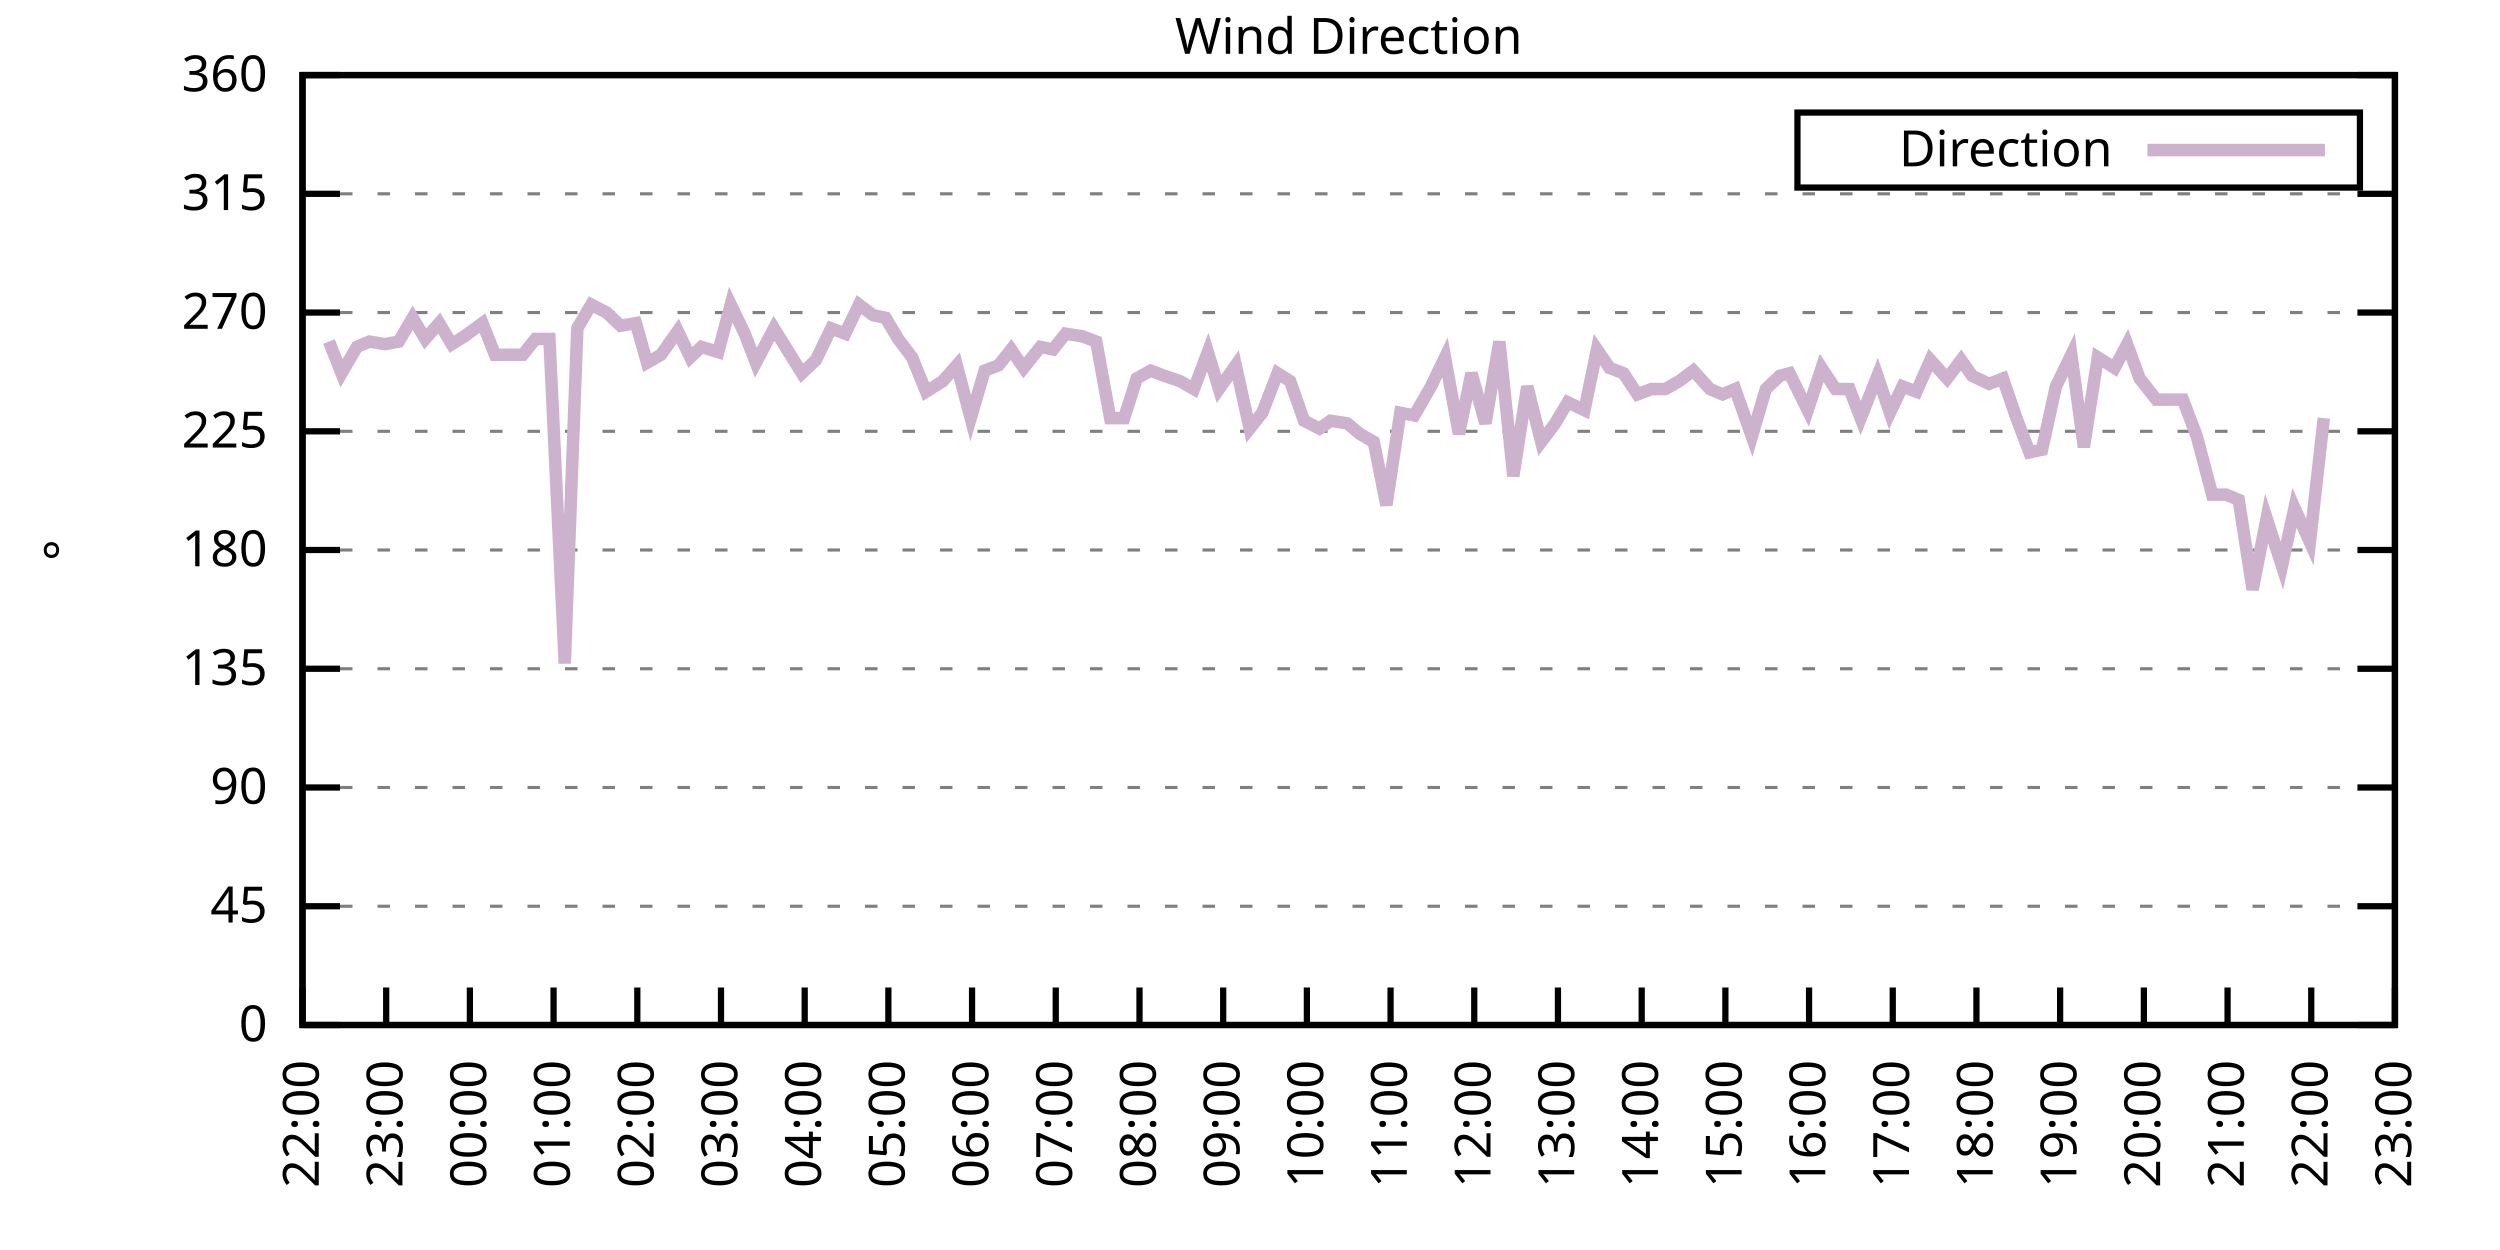
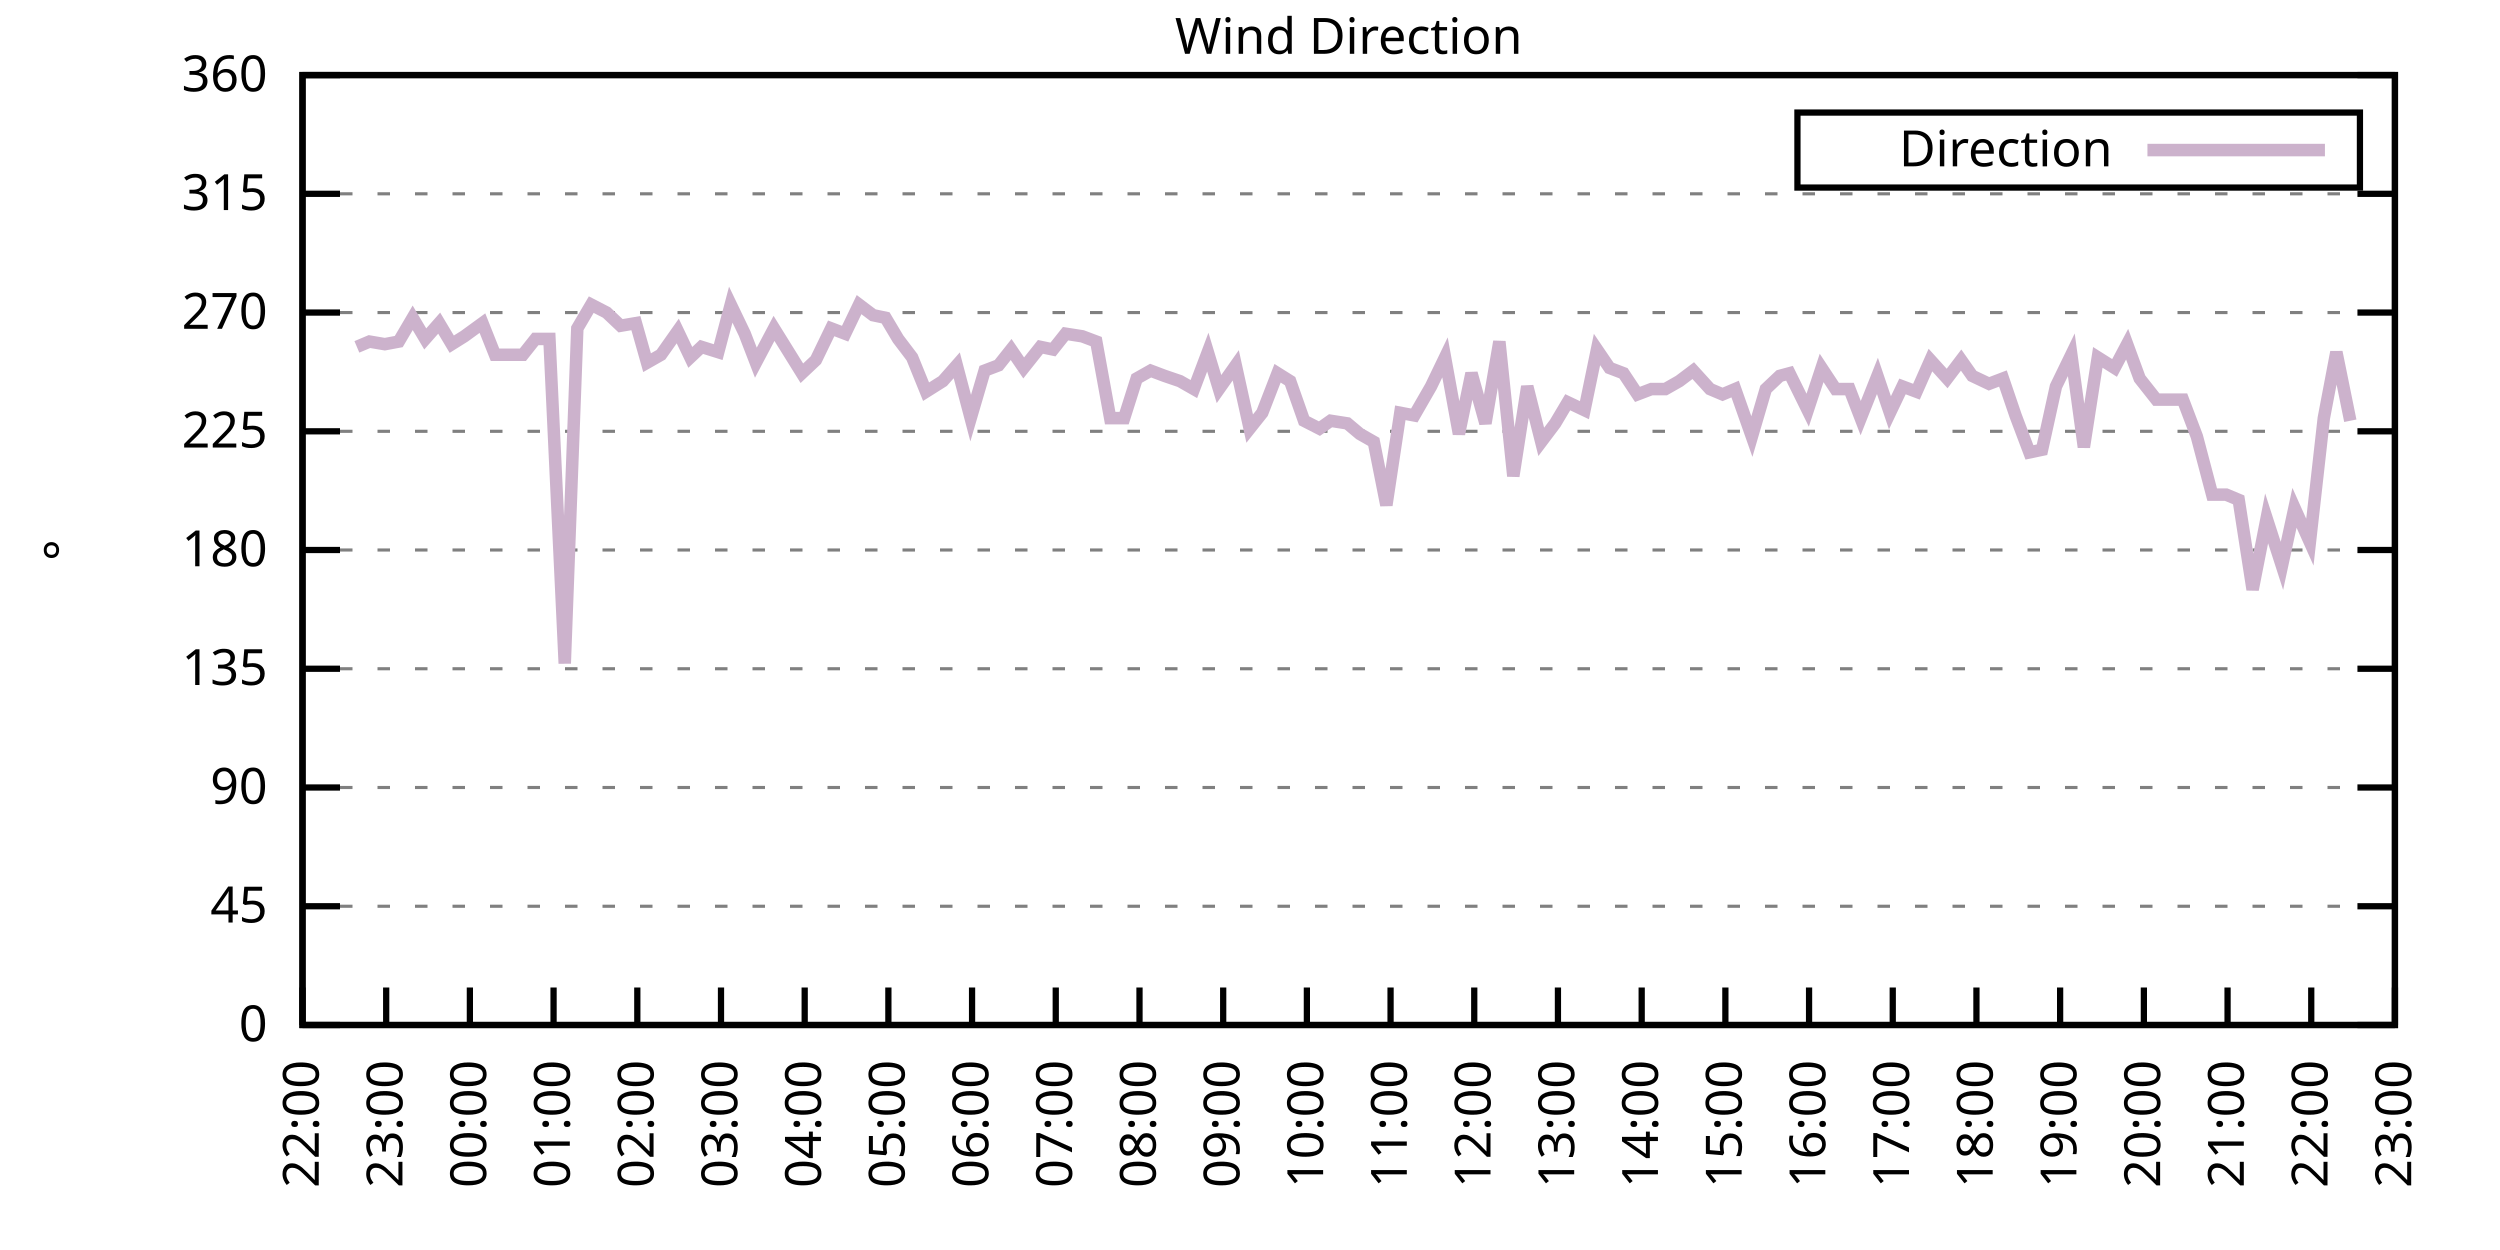
<svg xmlns="http://www.w3.org/2000/svg" xmlns:xlink="http://www.w3.org/1999/xlink" width="400" height="200" viewBox="0 0 400 200">
  <g id="gnuplot_canvas">
    <rect x="0" y="0" width="400" height="200" fill="none" />
    <defs>
      <circle id="gpDot" r="0.5" stroke-width="0.5" stroke="currentColor" />
      <path id="gpPt0" stroke-width="0.333" stroke="currentColor" d="M-1,0 h2 M0,-1 v2" />
      <path id="gpPt1" stroke-width="0.333" stroke="currentColor" d="M-1,-1 L1,1 M1,-1 L-1,1" />
      <path id="gpPt2" stroke-width="0.333" stroke="currentColor" d="M-1,0 L1,0 M0,-1 L0,1 M-1,-1 L1,1 M-1,1 L1,-1" />
      <rect id="gpPt3" stroke-width="0.333" stroke="currentColor" x="-1" y="-1" width="2" height="2" />
      <rect id="gpPt4" stroke-width="0.333" stroke="currentColor" fill="currentColor" x="-1" y="-1" width="2" height="2" />
      <circle id="gpPt5" stroke-width="0.333" stroke="currentColor" cx="0" cy="0" r="1" />
      <use xlink:href="#gpPt5" id="gpPt6" fill="currentColor" stroke="none" />
      <path id="gpPt7" stroke-width="0.333" stroke="currentColor" d="M0,-1.33 L-1.33,0.67 L1.33,0.67 z" />
      <use xlink:href="#gpPt7" id="gpPt8" fill="currentColor" stroke="none" />
      <use xlink:href="#gpPt7" id="gpPt9" stroke="currentColor" transform="rotate(180)" />
      <use xlink:href="#gpPt9" id="gpPt10" fill="currentColor" stroke="none" />
      <use xlink:href="#gpPt3" id="gpPt11" stroke="currentColor" transform="rotate(45)" />
      <use xlink:href="#gpPt11" id="gpPt12" fill="currentColor" stroke="none" />
      <path id="gpPt13" stroke-width="0.333" stroke="currentColor" d="M0,1.330 L1.265,0.411 L0.782,-1.067 L-0.782,-1.076 L-1.265,0.411 z" />
      <use xlink:href="#gpPt13" id="gpPt14" fill="currentColor" stroke="none" />
      <filter id="textbox" filterUnits="objectBoundingBox" x="0" y="0" height="1" width="1">
        <feFlood flood-color="white" flood-opacity="1" result="bgnd" />
        <feComposite in="SourceGraphic" in2="bgnd" operator="atop" />
      </filter>
      <filter id="greybox" filterUnits="objectBoundingBox" x="0" y="0" height="1" width="1">
        <feFlood flood-color="lightgrey" flood-opacity="1" result="grey" />
        <feComposite in="SourceGraphic" in2="grey" operator="atop" />
      </filter>
    </defs>
    <g fill="none" color="white" stroke="currentColor" stroke-width="1.00" stroke-linecap="butt" stroke-linejoin="miter">
</g>
    <g fill="none" color="black" stroke="currentColor" stroke-width="1.00" stroke-linecap="butt" stroke-linejoin="miter">
      <g stroke="none" shape-rendering="crispEdges">
        <polygon fill="rgb(255, 255, 255)" points="48.40,164.00 383.18,164.00 383.18,12.02 48.40,12.02 " />
      </g>
    </g>
    <g fill="none" color="black" stroke="currentColor" stroke-width="1.00" stroke-linecap="butt" stroke-linejoin="miter">
</g>
    <g fill="none" color="black" stroke="black" stroke-width="0.50" stroke-linecap="butt" stroke-linejoin="miter">
</g>
    <g fill="none" color="gray" stroke="currentColor" stroke-width="0.50" stroke-linecap="butt" stroke-linejoin="miter">
      <path stroke="gray" stroke-dasharray="2,4" class="gridline" d="M48.40,164.00 L383.19,164.00  " />
    </g>
    <g fill="none" color="gray" stroke="gray" stroke-width="1.00" stroke-linecap="butt" stroke-linejoin="miter">
</g>
    <g fill="none" color="black" stroke="currentColor" stroke-width="1.00" stroke-linecap="butt" stroke-linejoin="miter">
      <path stroke="black" d="M48.40,164.00 L54.40,164.00 M383.19,164.00 L377.19,164.00  " />
      <g transform="translate(42.80,166.60)" stroke="none" fill="black" font-family="Sans" font-size="8.00" text-anchor="end">
        <text>
          <tspan font-family="Sans"> 0</tspan>
        </text>
      </g>
    </g>
    <g fill="none" color="black" stroke="currentColor" stroke-width="1.00" stroke-linecap="butt" stroke-linejoin="miter">
</g>
    <g fill="none" color="black" stroke="black" stroke-width="0.50" stroke-linecap="butt" stroke-linejoin="miter">
</g>
    <g fill="none" color="gray" stroke="currentColor" stroke-width="0.50" stroke-linecap="butt" stroke-linejoin="miter">
      <path stroke="gray" stroke-dasharray="2,4" class="gridline" d="M48.40,145.00 L383.19,145.00  " />
    </g>
    <g fill="none" color="gray" stroke="gray" stroke-width="1.00" stroke-linecap="butt" stroke-linejoin="miter">
</g>
    <g fill="none" color="black" stroke="currentColor" stroke-width="1.00" stroke-linecap="butt" stroke-linejoin="miter">
      <path stroke="black" d="M48.40,145.00 L54.40,145.00 M383.19,145.00 L377.19,145.00  " />
      <g transform="translate(42.80,147.60)" stroke="none" fill="black" font-family="Sans" font-size="8.00" text-anchor="end">
        <text>
          <tspan font-family="Sans"> 45</tspan>
        </text>
      </g>
    </g>
    <g fill="none" color="black" stroke="currentColor" stroke-width="1.00" stroke-linecap="butt" stroke-linejoin="miter">
</g>
    <g fill="none" color="black" stroke="black" stroke-width="0.50" stroke-linecap="butt" stroke-linejoin="miter">
</g>
    <g fill="none" color="gray" stroke="currentColor" stroke-width="0.50" stroke-linecap="butt" stroke-linejoin="miter">
      <path stroke="gray" stroke-dasharray="2,4" class="gridline" d="M48.40,126.00 L383.19,126.00  " />
    </g>
    <g fill="none" color="gray" stroke="gray" stroke-width="1.00" stroke-linecap="butt" stroke-linejoin="miter">
</g>
    <g fill="none" color="black" stroke="currentColor" stroke-width="1.00" stroke-linecap="butt" stroke-linejoin="miter">
      <path stroke="black" d="M48.40,126.00 L54.40,126.00 M383.19,126.00 L377.19,126.00  " />
      <g transform="translate(42.80,128.60)" stroke="none" fill="black" font-family="Sans" font-size="8.00" text-anchor="end">
        <text>
          <tspan font-family="Sans"> 90</tspan>
        </text>
      </g>
    </g>
    <g fill="none" color="black" stroke="currentColor" stroke-width="1.00" stroke-linecap="butt" stroke-linejoin="miter">
</g>
    <g fill="none" color="black" stroke="black" stroke-width="0.50" stroke-linecap="butt" stroke-linejoin="miter">
</g>
    <g fill="none" color="gray" stroke="currentColor" stroke-width="0.50" stroke-linecap="butt" stroke-linejoin="miter">
      <path stroke="gray" stroke-dasharray="2,4" class="gridline" d="M48.40,107.00 L383.19,107.00  " />
    </g>
    <g fill="none" color="gray" stroke="gray" stroke-width="1.00" stroke-linecap="butt" stroke-linejoin="miter">
</g>
    <g fill="none" color="black" stroke="currentColor" stroke-width="1.00" stroke-linecap="butt" stroke-linejoin="miter">
      <path stroke="black" d="M48.40,107.00 L54.40,107.00 M383.19,107.00 L377.19,107.00  " />
      <g transform="translate(42.80,109.60)" stroke="none" fill="black" font-family="Sans" font-size="8.00" text-anchor="end">
        <text>
          <tspan font-family="Sans"> 135</tspan>
        </text>
      </g>
    </g>
    <g fill="none" color="black" stroke="currentColor" stroke-width="1.00" stroke-linecap="butt" stroke-linejoin="miter">
</g>
    <g fill="none" color="black" stroke="black" stroke-width="0.50" stroke-linecap="butt" stroke-linejoin="miter">
</g>
    <g fill="none" color="gray" stroke="currentColor" stroke-width="0.50" stroke-linecap="butt" stroke-linejoin="miter">
      <path stroke="gray" stroke-dasharray="2,4" class="gridline" d="M48.40,88.00 L383.19,88.00  " />
    </g>
    <g fill="none" color="gray" stroke="gray" stroke-width="1.00" stroke-linecap="butt" stroke-linejoin="miter">
</g>
    <g fill="none" color="black" stroke="currentColor" stroke-width="1.00" stroke-linecap="butt" stroke-linejoin="miter">
      <path stroke="black" d="M48.40,88.00 L54.40,88.00 M383.19,88.00 L377.19,88.00  " />
      <g transform="translate(42.80,90.60)" stroke="none" fill="black" font-family="Sans" font-size="8.00" text-anchor="end">
        <text>
          <tspan font-family="Sans"> 180</tspan>
        </text>
      </g>
    </g>
    <g fill="none" color="black" stroke="currentColor" stroke-width="1.00" stroke-linecap="butt" stroke-linejoin="miter">
</g>
    <g fill="none" color="black" stroke="black" stroke-width="0.50" stroke-linecap="butt" stroke-linejoin="miter">
</g>
    <g fill="none" color="gray" stroke="currentColor" stroke-width="0.50" stroke-linecap="butt" stroke-linejoin="miter">
      <path stroke="gray" stroke-dasharray="2,4" class="gridline" d="M48.40,69.01 L383.19,69.01  " />
    </g>
    <g fill="none" color="gray" stroke="gray" stroke-width="1.00" stroke-linecap="butt" stroke-linejoin="miter">
</g>
    <g fill="none" color="black" stroke="currentColor" stroke-width="1.00" stroke-linecap="butt" stroke-linejoin="miter">
      <path stroke="black" d="M48.40,69.01 L54.40,69.01 M383.19,69.01 L377.19,69.01  " />
      <g transform="translate(42.80,71.61)" stroke="none" fill="black" font-family="Sans" font-size="8.00" text-anchor="end">
        <text>
          <tspan font-family="Sans"> 225</tspan>
        </text>
      </g>
    </g>
    <g fill="none" color="black" stroke="currentColor" stroke-width="1.00" stroke-linecap="butt" stroke-linejoin="miter">
</g>
    <g fill="none" color="black" stroke="black" stroke-width="0.50" stroke-linecap="butt" stroke-linejoin="miter">
</g>
    <g fill="none" color="gray" stroke="currentColor" stroke-width="0.50" stroke-linecap="butt" stroke-linejoin="miter">
      <path stroke="gray" stroke-dasharray="2,4" class="gridline" d="M48.40,50.01 L383.19,50.01  " />
    </g>
    <g fill="none" color="gray" stroke="gray" stroke-width="1.00" stroke-linecap="butt" stroke-linejoin="miter">
</g>
    <g fill="none" color="black" stroke="currentColor" stroke-width="1.00" stroke-linecap="butt" stroke-linejoin="miter">
      <path stroke="black" d="M48.40,50.01 L54.40,50.01 M383.19,50.01 L377.19,50.01  " />
      <g transform="translate(42.80,52.61)" stroke="none" fill="black" font-family="Sans" font-size="8.00" text-anchor="end">
        <text>
          <tspan font-family="Sans"> 270</tspan>
        </text>
      </g>
    </g>
    <g fill="none" color="black" stroke="currentColor" stroke-width="1.00" stroke-linecap="butt" stroke-linejoin="miter">
</g>
    <g fill="none" color="black" stroke="black" stroke-width="0.50" stroke-linecap="butt" stroke-linejoin="miter">
</g>
    <g fill="none" color="gray" stroke="currentColor" stroke-width="0.50" stroke-linecap="butt" stroke-linejoin="miter">
      <path stroke="gray" stroke-dasharray="2,4" class="gridline" d="M48.40,31.01 L383.19,31.01  " />
    </g>
    <g fill="none" color="gray" stroke="gray" stroke-width="1.00" stroke-linecap="butt" stroke-linejoin="miter">
</g>
    <g fill="none" color="black" stroke="currentColor" stroke-width="1.00" stroke-linecap="butt" stroke-linejoin="miter">
      <path stroke="black" d="M48.40,31.01 L54.40,31.01 M383.19,31.01 L377.19,31.01  " />
      <g transform="translate(42.80,33.61)" stroke="none" fill="black" font-family="Sans" font-size="8.00" text-anchor="end">
        <text>
          <tspan font-family="Sans"> 315</tspan>
        </text>
      </g>
    </g>
    <g fill="none" color="black" stroke="currentColor" stroke-width="1.00" stroke-linecap="butt" stroke-linejoin="miter">
</g>
    <g fill="none" color="black" stroke="black" stroke-width="0.50" stroke-linecap="butt" stroke-linejoin="miter">
</g>
    <g fill="none" color="gray" stroke="currentColor" stroke-width="0.50" stroke-linecap="butt" stroke-linejoin="miter">
      <path stroke="gray" stroke-dasharray="2,4" class="gridline" d="M48.40,12.01 L383.19,12.01  " />
    </g>
    <g fill="none" color="gray" stroke="gray" stroke-width="1.00" stroke-linecap="butt" stroke-linejoin="miter">
</g>
    <g fill="none" color="black" stroke="currentColor" stroke-width="1.00" stroke-linecap="butt" stroke-linejoin="miter">
      <path stroke="black" d="M48.40,12.01 L54.40,12.01 M383.19,12.01 L377.19,12.01  " />
      <g transform="translate(42.80,14.61)" stroke="none" fill="black" font-family="Sans" font-size="8.00" text-anchor="end">
        <text>
          <tspan font-family="Sans"> 360</tspan>
        </text>
      </g>
    </g>
    <g fill="none" color="black" stroke="currentColor" stroke-width="1.00" stroke-linecap="butt" stroke-linejoin="miter">
      <path stroke="black" d="M48.40,164.00 L48.40,158.00  " />
      <g transform="translate(51.00,169.60) rotate(270.00)" stroke="none" fill="black" font-family="Sans" font-size="8.00" text-anchor="end">
        <text>
          <tspan font-family="Sans">22:00</tspan>
        </text>
      </g>
    </g>
    <g fill="none" color="black" stroke="currentColor" stroke-width="1.00" stroke-linecap="butt" stroke-linejoin="miter">
      <path stroke="black" d="M61.79,164.00 L61.79,158.00  " />
      <g transform="translate(64.39,169.60) rotate(270.00)" stroke="none" fill="black" font-family="Sans" font-size="8.00" text-anchor="end">
        <text>
          <tspan font-family="Sans">23:00</tspan>
        </text>
      </g>
    </g>
    <g fill="none" color="black" stroke="currentColor" stroke-width="1.00" stroke-linecap="butt" stroke-linejoin="miter">
      <path stroke="black" d="M75.18,164.00 L75.18,158.00  " />
      <g transform="translate(77.78,169.60) rotate(270.00)" stroke="none" fill="black" font-family="Sans" font-size="8.00" text-anchor="end">
        <text>
          <tspan font-family="Sans">00:00</tspan>
        </text>
      </g>
    </g>
    <g fill="none" color="black" stroke="currentColor" stroke-width="1.00" stroke-linecap="butt" stroke-linejoin="miter">
      <path stroke="black" d="M88.57,164.00 L88.57,158.00  " />
      <g transform="translate(91.17,169.60) rotate(270.00)" stroke="none" fill="black" font-family="Sans" font-size="8.00" text-anchor="end">
        <text>
          <tspan font-family="Sans">01:00</tspan>
        </text>
      </g>
    </g>
    <g fill="none" color="black" stroke="currentColor" stroke-width="1.00" stroke-linecap="butt" stroke-linejoin="miter">
      <path stroke="black" d="M101.97,164.00 L101.97,158.00  " />
      <g transform="translate(104.57,169.60) rotate(270.00)" stroke="none" fill="black" font-family="Sans" font-size="8.00" text-anchor="end">
        <text>
          <tspan font-family="Sans">02:00</tspan>
        </text>
      </g>
    </g>
    <g fill="none" color="black" stroke="currentColor" stroke-width="1.00" stroke-linecap="butt" stroke-linejoin="miter">
      <path stroke="black" d="M115.36,164.00 L115.36,158.00  " />
      <g transform="translate(117.96,169.60) rotate(270.00)" stroke="none" fill="black" font-family="Sans" font-size="8.00" text-anchor="end">
        <text>
          <tspan font-family="Sans">03:00</tspan>
        </text>
      </g>
    </g>
    <g fill="none" color="black" stroke="currentColor" stroke-width="1.00" stroke-linecap="butt" stroke-linejoin="miter">
      <path stroke="black" d="M128.75,164.00 L128.75,158.00  " />
      <g transform="translate(131.35,169.60) rotate(270.00)" stroke="none" fill="black" font-family="Sans" font-size="8.00" text-anchor="end">
        <text>
          <tspan font-family="Sans">04:00</tspan>
        </text>
      </g>
    </g>
    <g fill="none" color="black" stroke="currentColor" stroke-width="1.00" stroke-linecap="butt" stroke-linejoin="miter">
      <path stroke="black" d="M142.14,164.00 L142.14,158.00  " />
      <g transform="translate(144.74,169.60) rotate(270.00)" stroke="none" fill="black" font-family="Sans" font-size="8.00" text-anchor="end">
        <text>
          <tspan font-family="Sans">05:00</tspan>
        </text>
      </g>
    </g>
    <g fill="none" color="black" stroke="currentColor" stroke-width="1.00" stroke-linecap="butt" stroke-linejoin="miter">
      <path stroke="black" d="M155.53,164.00 L155.53,158.00  " />
      <g transform="translate(158.13,169.60) rotate(270.00)" stroke="none" fill="black" font-family="Sans" font-size="8.00" text-anchor="end">
        <text>
          <tspan font-family="Sans">06:00</tspan>
        </text>
      </g>
    </g>
    <g fill="none" color="black" stroke="currentColor" stroke-width="1.00" stroke-linecap="butt" stroke-linejoin="miter">
      <path stroke="black" d="M168.92,164.00 L168.92,158.00  " />
      <g transform="translate(171.52,169.60) rotate(270.00)" stroke="none" fill="black" font-family="Sans" font-size="8.00" text-anchor="end">
        <text>
          <tspan font-family="Sans">07:00</tspan>
        </text>
      </g>
    </g>
    <g fill="none" color="black" stroke="currentColor" stroke-width="1.00" stroke-linecap="butt" stroke-linejoin="miter">
      <path stroke="black" d="M182.32,164.00 L182.32,158.00  " />
      <g transform="translate(184.92,169.60) rotate(270.00)" stroke="none" fill="black" font-family="Sans" font-size="8.00" text-anchor="end">
        <text>
          <tspan font-family="Sans">08:00</tspan>
        </text>
      </g>
    </g>
    <g fill="none" color="black" stroke="currentColor" stroke-width="1.00" stroke-linecap="butt" stroke-linejoin="miter">
      <path stroke="black" d="M195.71,164.00 L195.71,158.00  " />
      <g transform="translate(198.31,169.60) rotate(270.00)" stroke="none" fill="black" font-family="Sans" font-size="8.00" text-anchor="end">
        <text>
          <tspan font-family="Sans">09:00</tspan>
        </text>
      </g>
    </g>
    <g fill="none" color="black" stroke="currentColor" stroke-width="1.00" stroke-linecap="butt" stroke-linejoin="miter">
      <path stroke="black" d="M209.10,164.00 L209.10,158.00  " />
      <g transform="translate(211.70,169.60) rotate(270.00)" stroke="none" fill="black" font-family="Sans" font-size="8.00" text-anchor="end">
        <text>
          <tspan font-family="Sans">10:00</tspan>
        </text>
      </g>
    </g>
    <g fill="none" color="black" stroke="currentColor" stroke-width="1.00" stroke-linecap="butt" stroke-linejoin="miter">
      <path stroke="black" d="M222.49,164.00 L222.49,158.00  " />
      <g transform="translate(225.09,169.60) rotate(270.00)" stroke="none" fill="black" font-family="Sans" font-size="8.00" text-anchor="end">
        <text>
          <tspan font-family="Sans">11:00</tspan>
        </text>
      </g>
    </g>
    <g fill="none" color="black" stroke="currentColor" stroke-width="1.00" stroke-linecap="butt" stroke-linejoin="miter">
      <path stroke="black" d="M235.88,164.00 L235.88,158.00  " />
      <g transform="translate(238.48,169.60) rotate(270.00)" stroke="none" fill="black" font-family="Sans" font-size="8.00" text-anchor="end">
        <text>
          <tspan font-family="Sans">12:00</tspan>
        </text>
      </g>
    </g>
    <g fill="none" color="black" stroke="currentColor" stroke-width="1.00" stroke-linecap="butt" stroke-linejoin="miter">
      <path stroke="black" d="M249.27,164.00 L249.27,158.00  " />
      <g transform="translate(251.87,169.60) rotate(270.00)" stroke="none" fill="black" font-family="Sans" font-size="8.00" text-anchor="end">
        <text>
          <tspan font-family="Sans">13:00</tspan>
        </text>
      </g>
    </g>
    <g fill="none" color="black" stroke="currentColor" stroke-width="1.00" stroke-linecap="butt" stroke-linejoin="miter">
      <path stroke="black" d="M262.67,164.00 L262.67,158.00  " />
      <g transform="translate(265.27,169.60) rotate(270.00)" stroke="none" fill="black" font-family="Sans" font-size="8.00" text-anchor="end">
        <text>
          <tspan font-family="Sans">14:00</tspan>
        </text>
      </g>
    </g>
    <g fill="none" color="black" stroke="currentColor" stroke-width="1.00" stroke-linecap="butt" stroke-linejoin="miter">
      <path stroke="black" d="M276.06,164.00 L276.06,158.00  " />
      <g transform="translate(278.66,169.60) rotate(270.00)" stroke="none" fill="black" font-family="Sans" font-size="8.00" text-anchor="end">
        <text>
          <tspan font-family="Sans">15:00</tspan>
        </text>
      </g>
    </g>
    <g fill="none" color="black" stroke="currentColor" stroke-width="1.00" stroke-linecap="butt" stroke-linejoin="miter">
      <path stroke="black" d="M289.45,164.00 L289.45,158.00  " />
      <g transform="translate(292.05,169.60) rotate(270.00)" stroke="none" fill="black" font-family="Sans" font-size="8.00" text-anchor="end">
        <text>
          <tspan font-family="Sans">16:00</tspan>
        </text>
      </g>
    </g>
    <g fill="none" color="black" stroke="currentColor" stroke-width="1.00" stroke-linecap="butt" stroke-linejoin="miter">
      <path stroke="black" d="M302.84,164.00 L302.84,158.00  " />
      <g transform="translate(305.44,169.60) rotate(270.00)" stroke="none" fill="black" font-family="Sans" font-size="8.00" text-anchor="end">
        <text>
          <tspan font-family="Sans">17:00</tspan>
        </text>
      </g>
    </g>
    <g fill="none" color="black" stroke="currentColor" stroke-width="1.00" stroke-linecap="butt" stroke-linejoin="miter">
      <path stroke="black" d="M316.23,164.00 L316.23,158.00  " />
      <g transform="translate(318.83,169.60) rotate(270.00)" stroke="none" fill="black" font-family="Sans" font-size="8.00" text-anchor="end">
        <text>
          <tspan font-family="Sans">18:00</tspan>
        </text>
      </g>
    </g>
    <g fill="none" color="black" stroke="currentColor" stroke-width="1.00" stroke-linecap="butt" stroke-linejoin="miter">
      <path stroke="black" d="M329.62,164.00 L329.62,158.00  " />
      <g transform="translate(332.22,169.60) rotate(270.00)" stroke="none" fill="black" font-family="Sans" font-size="8.00" text-anchor="end">
        <text>
          <tspan font-family="Sans">19:00</tspan>
        </text>
      </g>
    </g>
    <g fill="none" color="black" stroke="currentColor" stroke-width="1.00" stroke-linecap="butt" stroke-linejoin="miter">
      <path stroke="black" d="M343.02,164.00 L343.02,158.00  " />
      <g transform="translate(345.62,169.60) rotate(270.00)" stroke="none" fill="black" font-family="Sans" font-size="8.00" text-anchor="end">
        <text>
          <tspan font-family="Sans">20:00</tspan>
        </text>
      </g>
    </g>
    <g fill="none" color="black" stroke="currentColor" stroke-width="1.00" stroke-linecap="butt" stroke-linejoin="miter">
      <path stroke="black" d="M356.41,164.00 L356.41,158.00  " />
      <g transform="translate(359.01,169.60) rotate(270.00)" stroke="none" fill="black" font-family="Sans" font-size="8.00" text-anchor="end">
        <text>
          <tspan font-family="Sans">21:00</tspan>
        </text>
      </g>
    </g>
    <g fill="none" color="black" stroke="currentColor" stroke-width="1.00" stroke-linecap="butt" stroke-linejoin="miter">
      <path stroke="black" d="M369.80,164.00 L369.80,158.00  " />
      <g transform="translate(372.40,169.60) rotate(270.00)" stroke="none" fill="black" font-family="Sans" font-size="8.00" text-anchor="end">
        <text>
          <tspan font-family="Sans">22:00</tspan>
        </text>
      </g>
    </g>
    <g fill="none" color="black" stroke="currentColor" stroke-width="1.00" stroke-linecap="butt" stroke-linejoin="miter">
      <path stroke="black" d="M383.19,164.00 L383.19,158.00  " />
      <g transform="translate(385.79,169.60) rotate(270.00)" stroke="none" fill="black" font-family="Sans" font-size="8.00" text-anchor="end">
        <text>
          <tspan font-family="Sans">23:00</tspan>
        </text>
      </g>
    </g>
    <g fill="none" color="black" stroke="currentColor" stroke-width="1.00" stroke-linecap="butt" stroke-linejoin="miter">
</g>
    <g fill="none" color="black" stroke="currentColor" stroke-width="1.00" stroke-linecap="butt" stroke-linejoin="miter">
      <path stroke="black" d="M48.40,12.01 L48.40,164.00 L383.19,164.00 L383.19,12.01 L48.40,12.01 Z  " />
    </g>
    <g fill="none" color="black" stroke="currentColor" stroke-width="1.00" stroke-linecap="butt" stroke-linejoin="miter">
</g>
    <g fill="none" color="black" stroke="currentColor" stroke-width="1.00" stroke-linecap="butt" stroke-linejoin="miter">
      <path stroke="black" d="M287.59,30.01 L287.59,18.01 L377.59,18.01 L377.59,30.01 L287.59,30.01 Z  " />
    </g>
    <g id="Wind_direction_plot_1">
      <g fill="none" color="white" stroke="black" stroke-width="2.00" stroke-linecap="butt" stroke-linejoin="miter">
</g>
      <g fill="none" color="black" stroke="currentColor" stroke-width="2.00" stroke-linecap="butt" stroke-linejoin="miter">
        <g transform="translate(337.99,26.61)" stroke="none" fill="black" font-family="Sans" font-size="8.00" text-anchor="end">
          <text>
            <tspan font-family="Sans">Direction</tspan>
          </text>
        </g>
      </g>
      <g fill="none" color="black" stroke="currentColor" stroke-width="2.00" stroke-linecap="butt" stroke-linejoin="miter">
-         <path stroke="rgb(204, 178, 204)" d="M343.59,24.01 L371.99,24.01 M52.64,54.65 L54.65,59.72 L57.10,55.50 L59.11,54.65 L61.57,55.07 L63.80,54.65   L66.03,50.85 L68.04,54.23 L70.27,51.70 L72.28,55.07 L74.29,53.81 L77.19,51.70 L79.20,56.76 L83.66,56.76   L85.67,54.23 L87.91,54.23 L90.36,106.16 L92.37,52.54 L94.60,48.74 L97.06,50.01 L99.29,52.12 L101.74,51.70   L103.53,58.03 L105.76,56.76 L108.44,52.96 L110.45,57.18 L112.23,55.50 L114.91,56.34 L116.92,48.74 L119.15,53.39   L120.94,58.03 L123.84,52.54 L128.30,59.72 L130.54,57.61 L132.99,52.54 L135.22,53.39 L137.45,48.74 L139.69,50.43   L141.69,50.85 L143.70,54.23 L145.94,57.18 L148.17,62.67 L150.85,60.98 L153.08,58.45 L155.31,66.90 L157.54,59.30   L159.77,58.45 L161.78,55.92 L163.79,58.87 L166.47,55.50 L168.48,55.92 L170.49,53.39 L173.17,53.81 L175.40,54.65   L177.63,66.90 L179.86,66.90 L181.87,60.56 L184.10,59.30 L186.33,60.14 L188.79,60.98 L191.02,62.25 L193.25,56.34   L195.04,62.25 L197.72,58.45 L199.95,68.58 L201.96,66.05 L204.41,59.72 L206.42,60.98 L208.65,67.32 L211.11,68.58   L212.89,67.32 L215.57,67.74 L217.58,69.43 L219.81,70.70 L221.82,80.83 L224.05,66.05 L226.29,66.47 L228.96,61.83   L231.20,57.18 L233.43,69.43 L235.44,59.72 L237.67,67.74 L239.90,54.65 L242.13,76.18 L244.36,61.83 L246.60,70.70   L248.83,67.74 L250.84,64.36 L253.51,65.63 L255.52,55.92 L257.53,58.87 L259.76,59.72 L262.00,63.10 L264.23,62.25   L266.46,62.25 L268.69,60.98 L270.92,59.30 L273.60,62.25 L275.61,63.10 L277.62,62.25 L280.30,69.85 L282.53,62.25   L284.76,60.14 L286.32,59.72 L289.23,65.63 L291.46,58.87 L293.69,62.25 L295.92,62.25 L297.71,66.90 L300.39,60.14   L302.39,66.05 L304.40,61.83 L306.63,62.67 L308.87,57.61 L311.54,60.56 L313.78,57.61 L315.56,60.14 L318.24,61.41   L320.47,60.56 L322.48,66.47 L324.71,72.38 L326.72,71.96 L328.95,61.83 L331.41,56.76 L333.42,71.54 L335.65,57.18   L338.33,58.87 L340.34,55.07 L342.35,60.56 L345.02,63.94 L347.03,63.94 L349.26,63.94 L351.50,69.85 L353.95,79.14   L356.18,79.14 L358.19,79.98 L360.42,94.34 L362.66,82.94 L365.11,90.54 L367.12,81.25 L369.58,86.74 L371.81,66.90    " />
+         <path stroke="rgb(204, 178, 204)" d="M343.59,24.01 L371.99,24.01 M57.10,55.50 L59.11,54.65 L61.57,55.07 L63.80,54.65 L66.03,50.85 L68.04,54.23   L70.27,51.70 L72.28,55.07 L74.29,53.81 L77.19,51.70 L79.20,56.76 L83.66,56.76 L85.67,54.23 L87.91,54.23   L90.36,106.16 L92.37,52.54 L94.60,48.74 L97.06,50.01 L99.29,52.12 L101.74,51.70 L103.53,58.03 L105.76,56.76   L108.44,52.96 L110.45,57.18 L112.23,55.50 L114.91,56.34 L116.92,48.74 L119.15,53.39 L120.94,58.03 L123.84,52.54   L128.30,59.72 L130.54,57.61 L132.99,52.54 L135.22,53.39 L137.45,48.74 L139.69,50.43 L141.69,50.85 L143.70,54.23   L145.94,57.18 L148.17,62.67 L150.85,60.98 L153.08,58.45 L155.31,66.90 L157.54,59.30 L159.77,58.45 L161.78,55.92   L163.79,58.87 L166.47,55.50 L168.48,55.92 L170.49,53.39 L173.17,53.81 L175.40,54.65 L177.63,66.90 L179.86,66.90   L181.87,60.56 L184.10,59.30 L186.33,60.14 L188.79,60.98 L191.02,62.25 L193.25,56.34 L195.04,62.25 L197.72,58.45   L199.95,68.58 L201.96,66.05 L204.41,59.72 L206.42,60.98 L208.65,67.32 L211.11,68.58 L212.89,67.32 L215.57,67.74   L217.58,69.43 L219.81,70.70 L221.82,80.83 L224.05,66.05 L226.29,66.47 L228.96,61.83 L231.20,57.18 L233.43,69.43   L235.44,59.72 L237.67,67.74 L239.90,54.65 L242.13,76.18 L244.36,61.83 L246.60,70.70 L248.83,67.74 L250.84,64.36   L253.51,65.63 L255.52,55.92 L257.53,58.87 L259.76,59.72 L262.00,63.10 L264.23,62.25 L266.46,62.25 L268.69,60.98   L270.92,59.30 L273.60,62.25 L275.61,63.10 L277.62,62.25 L280.30,69.85 L282.53,62.25 L284.76,60.14 L286.32,59.72   L289.23,65.63 L291.46,58.87 L293.69,62.25 L295.92,62.25 L297.71,66.90 L300.39,60.14 L302.39,66.05 L304.40,61.83   L306.63,62.67 L308.87,57.61 L311.54,60.56 L313.78,57.61 L315.56,60.14 L318.24,61.41 L320.47,60.56 L322.48,66.47   L324.71,72.38 L326.72,71.96 L328.95,61.83 L331.41,56.76 L333.42,71.54 L335.65,57.18 L338.33,58.87 L340.34,55.07   L342.35,60.56 L345.02,63.94 L347.03,63.94 L349.26,63.94 L351.50,69.85 L353.95,79.14 L356.18,79.14 L358.19,79.98   L360.42,94.34 L362.66,82.94 L365.11,90.54 L367.12,81.25 L369.58,86.74 L371.81,66.90 L373.82,56.34 L376.05,67.32    " />
      </g>
    </g>
    <g fill="none" color="black" stroke="currentColor" stroke-width="2.00" stroke-linecap="butt" stroke-linejoin="miter">
</g>
    <g fill="none" color="black" stroke="black" stroke-width="1.00" stroke-linecap="butt" stroke-linejoin="miter">
</g>
    <g fill="none" color="black" stroke="currentColor" stroke-width="1.00" stroke-linecap="butt" stroke-linejoin="miter">
      <path stroke="black" d="M48.40,12.01 L48.40,164.00 L383.19,164.00 L383.19,12.01 L48.40,12.01 Z  " />
      <g transform="translate(12.80,88.01) rotate(270.00)" stroke="none" fill="black" font-family="Sans" font-size="8.00" text-anchor="middle">
        <text>
          <tspan font-family="Sans">°</tspan>
        </text>
      </g>
    </g>
    <g fill="none" color="black" stroke="currentColor" stroke-width="1.00" stroke-linecap="butt" stroke-linejoin="miter">
</g>
    <g fill="none" color="black" stroke="currentColor" stroke-width="1.00" stroke-linecap="butt" stroke-linejoin="miter">
      <g transform="translate(215.79,8.61)" stroke="none" fill="black" font-family="Sans" font-size="8.00" text-anchor="middle">
        <text>
          <tspan font-family="Sans">Wind Direction</tspan>
        </text>
      </g>
    </g>
    <g fill="none" color="black" stroke="currentColor" stroke-width="1.00" stroke-linecap="butt" stroke-linejoin="miter">
</g>
  </g>
</svg>
